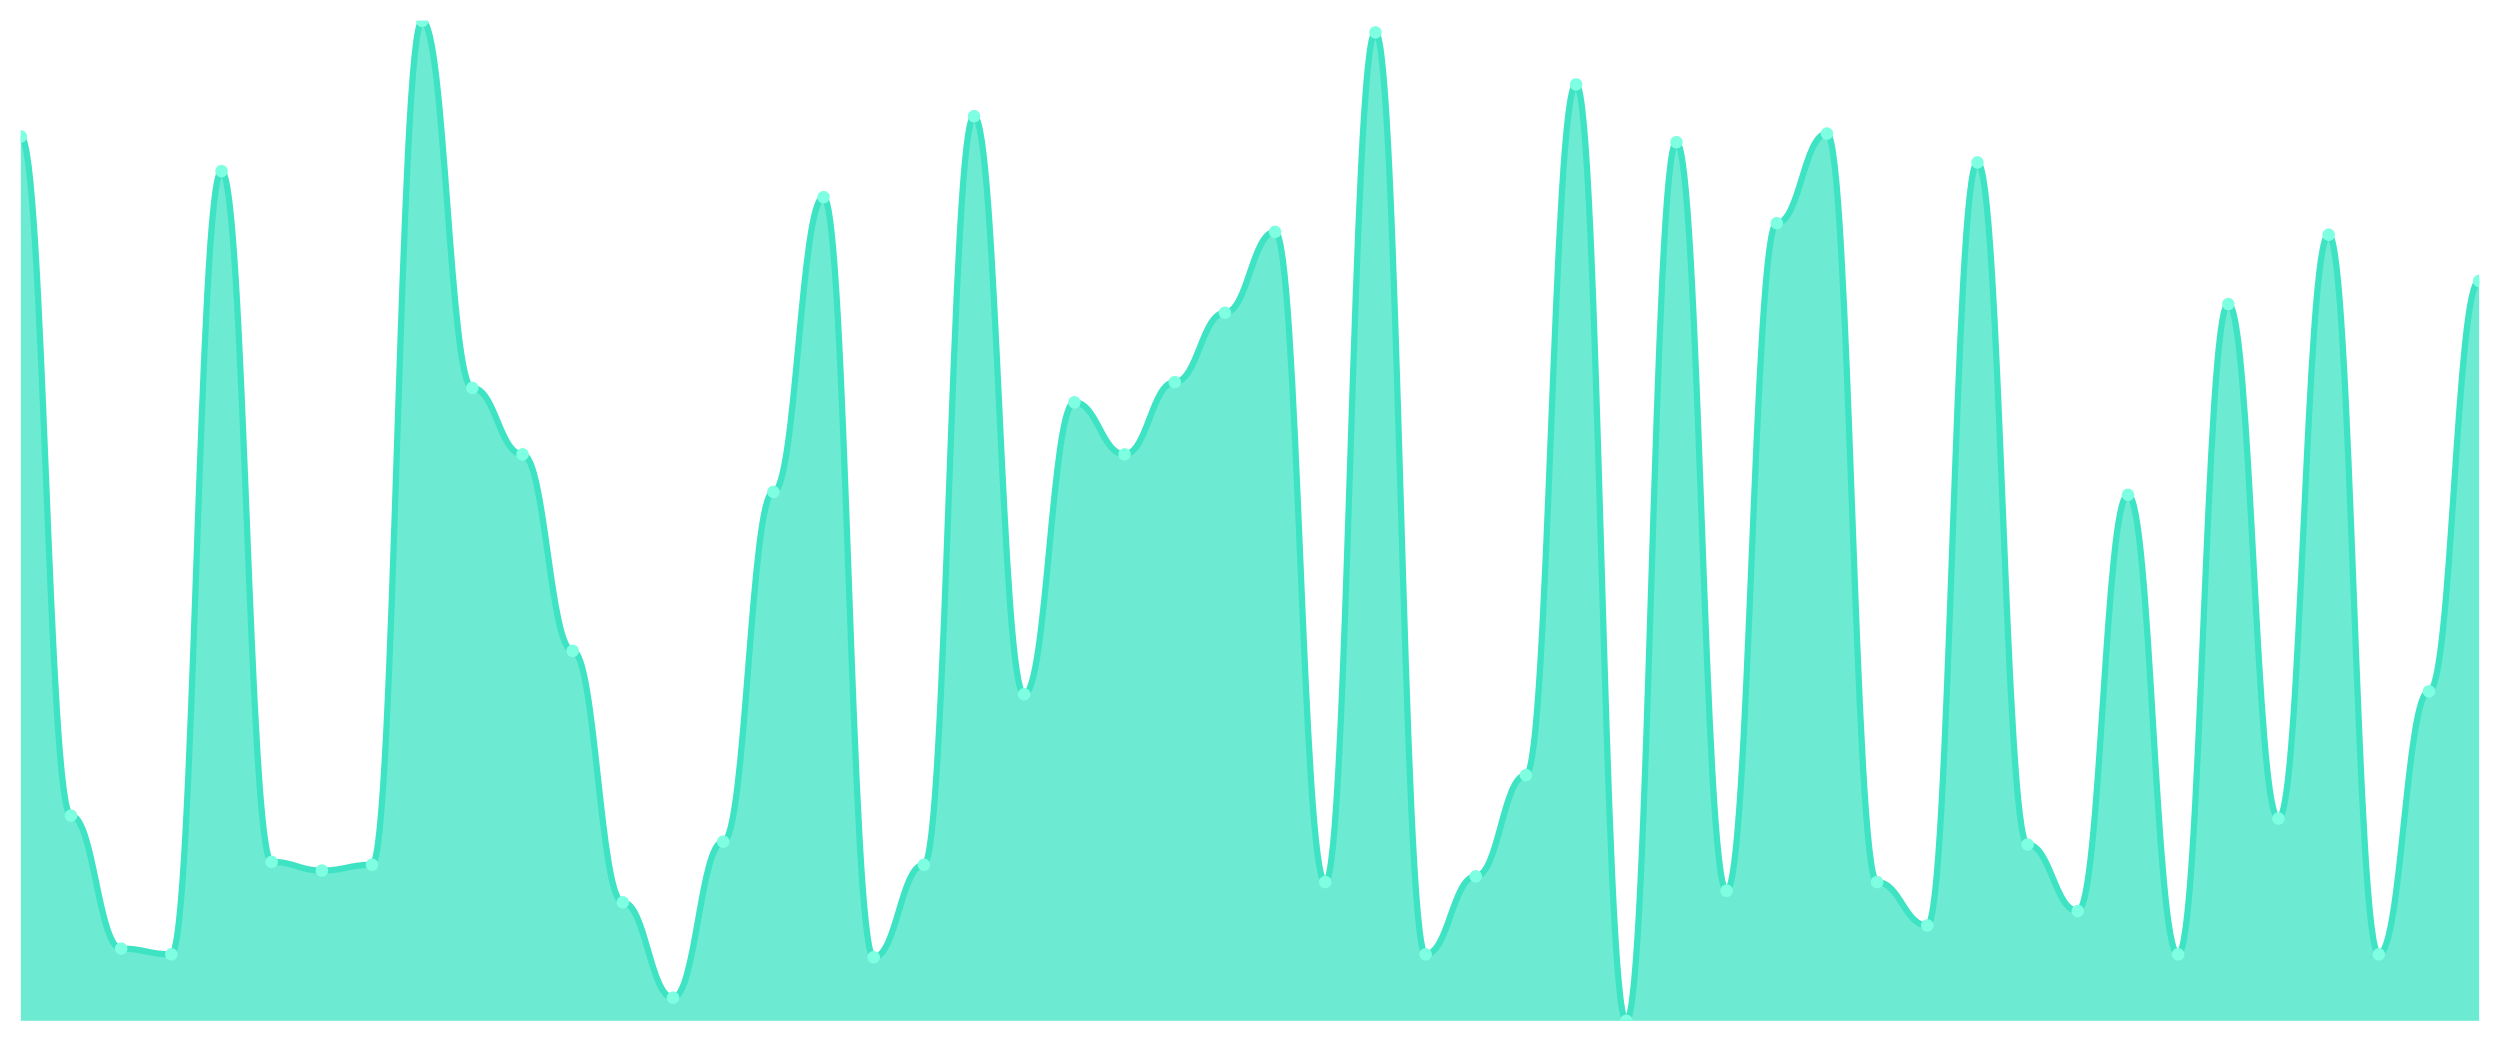
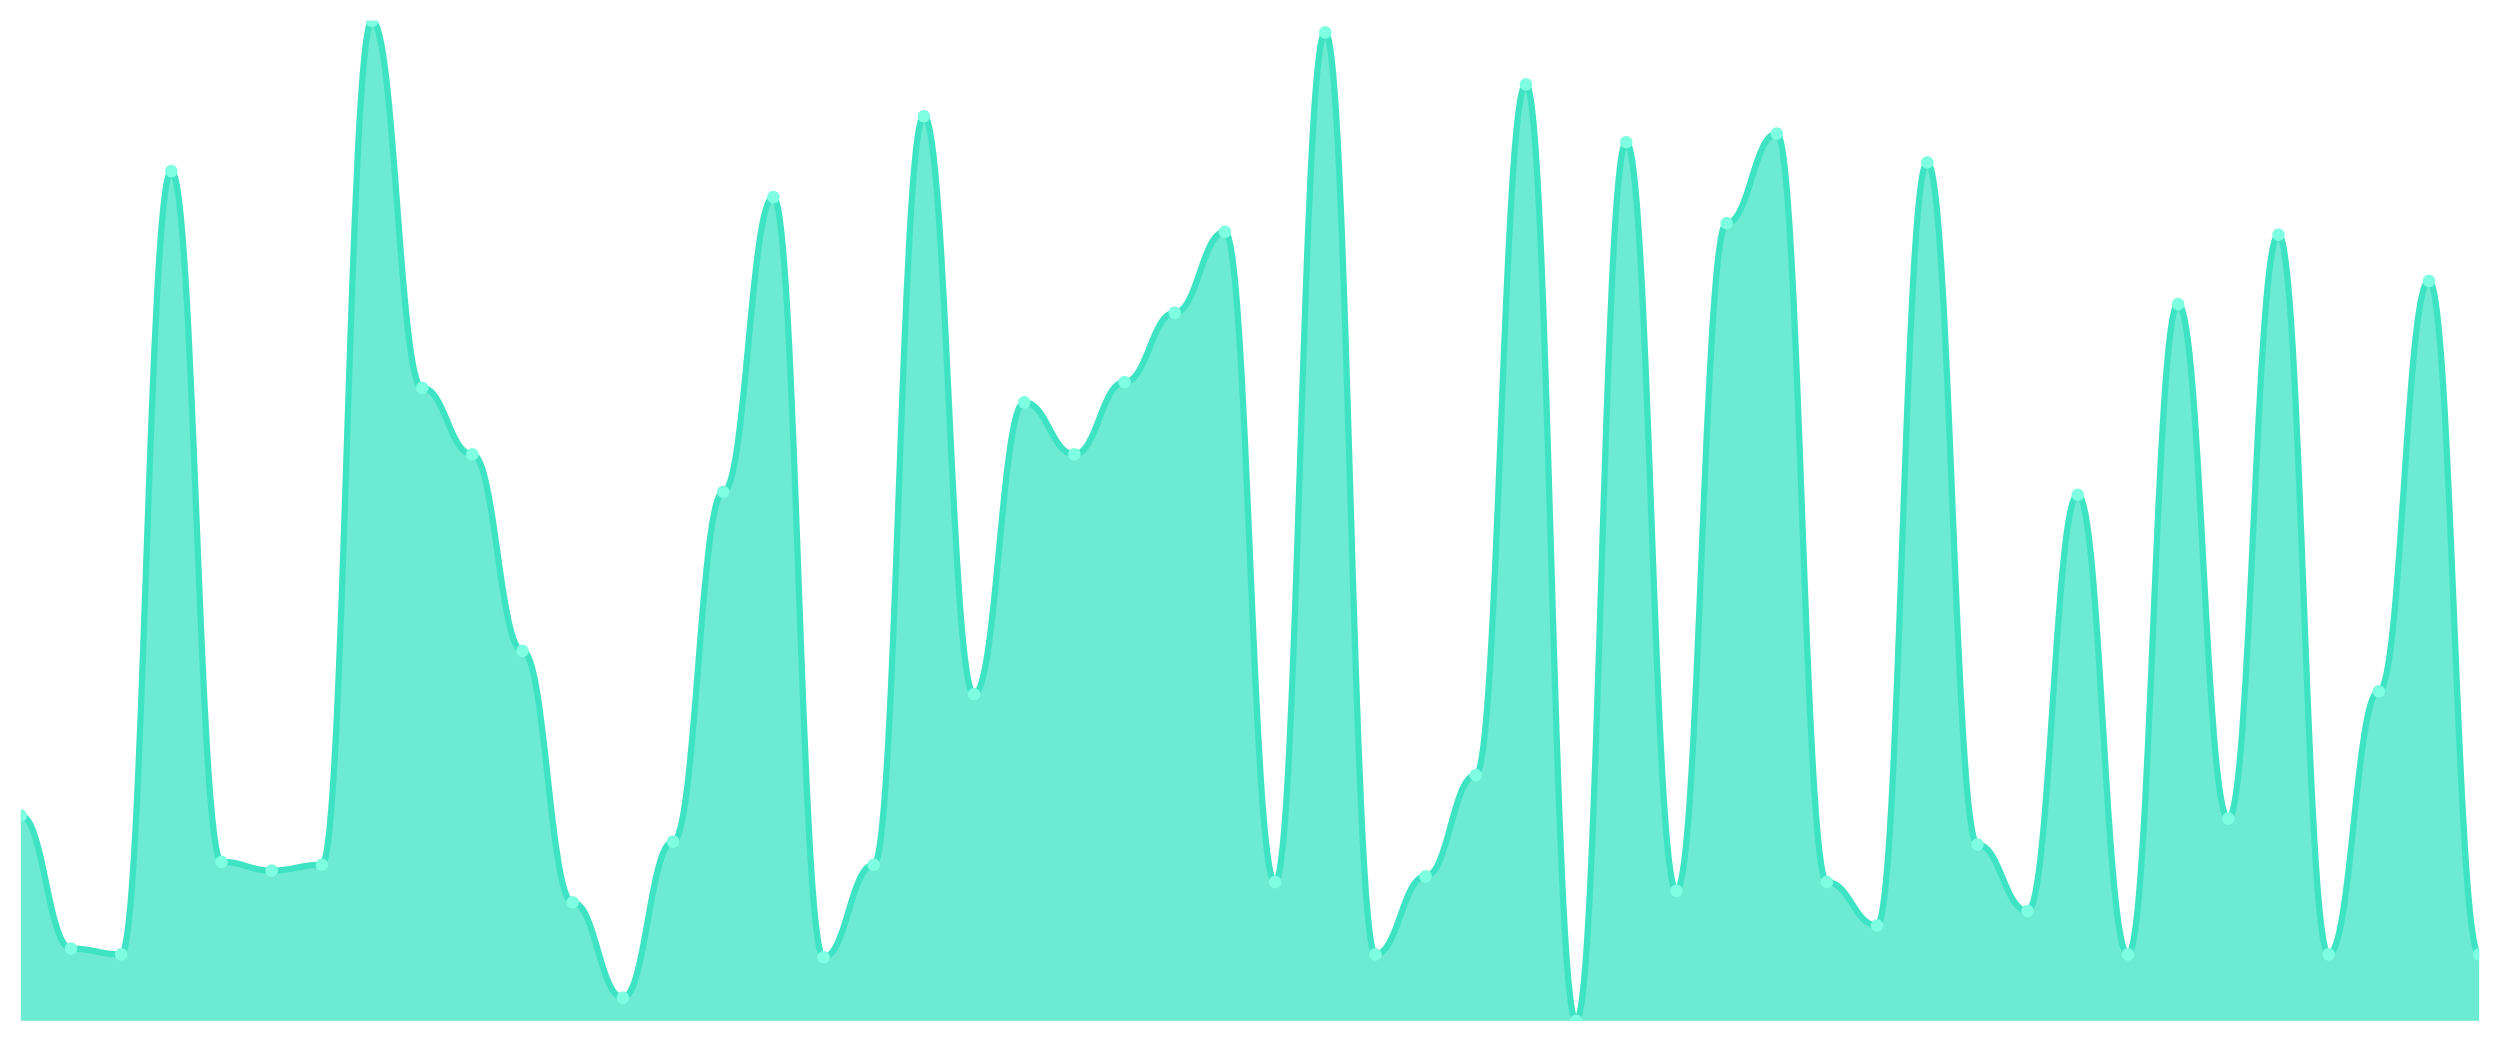
<svg xmlns="http://www.w3.org/2000/svg" viewBox="0 0 1200 500" width="1200" height="500">
  <defs>
    <clipPath id="c">
      <rect x="10" y="10" width="1180" height="480" />
    </clipPath>
  </defs>
  <rect width="1200" height="500" fill="none" />
  <g clip-path="url(#c)">
-     <path d="M 10,490 L 10,65.491 C 20.837,65.491 23.245,391.503 34.082,391.503 C 44.918,391.503 47.327,455.318 58.163,455.318 C 69,455.318 71.408,458.092 82.245,458.092 C 93.082,458.092 95.49,82.139 106.327,82.139 C 117.163,82.139 119.571,413.699 130.408,413.699 C 141.245,413.699 143.653,417.861 154.49,417.861 C 165.327,417.861 167.735,415.087 178.571,415.087 C 189.408,415.087 191.816,10 202.653,10 C 213.49,10 215.898,186.185 226.735,186.185 C 237.571,186.185 239.98,218.092 250.816,218.092 C 261.653,218.092 264.061,312.428 274.898,312.428 C 285.735,312.428 288.143,433.121 298.98,433.121 C 309.816,433.121 312.224,478.902 323.061,478.902 C 333.898,478.902 336.306,403.988 347.143,403.988 C 357.98,403.988 360.388,236.127 371.224,236.127 C 382.061,236.127 384.469,94.624 395.306,94.624 C 406.143,94.624 408.551,459.48 419.388,459.48 C 430.224,459.48 432.633,415.087 443.469,415.087 C 454.306,415.087 456.714,55.78 467.551,55.78 C 478.388,55.78 480.796,333.237 491.633,333.237 C 502.469,333.237 504.878,193.121 515.714,193.121 C 526.551,193.121 528.959,218.092 539.796,218.092 C 550.633,218.092 553.041,183.41 563.878,183.41 C 574.714,183.41 577.122,150.116 587.959,150.116 C 598.796,150.116 601.204,111.272 612.041,111.272 C 622.878,111.272 625.286,423.41 636.122,423.41 C 646.959,423.41 649.367,15.549 660.204,15.549 C 671.041,15.549 673.449,458.092 684.286,458.092 C 695.122,458.092 697.531,420.636 708.367,420.636 C 719.204,420.636 721.612,372.081 732.449,372.081 C 743.286,372.081 745.694,40.52 756.531,40.52 C 767.367,40.52 769.776,490 780.612,490 C 791.449,490 793.857,68.266 804.694,68.266 C 815.531,68.266 817.939,427.572 828.776,427.572 C 839.612,427.572 842.02,107.11 852.857,107.11 C 863.694,107.11 866.102,64.104 876.939,64.104 C 887.776,64.104 890.184,423.41 901.02,423.41 C 911.857,423.41 914.265,444.22 925.102,444.22 C 935.939,444.22 938.347,77.977 949.184,77.977 C 960.02,77.977 962.429,405.376 973.265,405.376 C 984.102,405.376 986.51,437.283 997.347,437.283 C 1008.184,437.283 1010.592,237.514 1021.429,237.514 C 1032.265,237.514 1034.673,458.092 1045.51,458.092 C 1056.347,458.092 1058.755,145.954 1069.592,145.954 C 1080.429,145.954 1082.837,392.89 1093.673,392.89 C 1104.51,392.89 1106.918,112.659 1117.755,112.659 C 1128.592,112.659 1131,458.092 1141.837,458.092 C 1152.673,458.092 1155.082,331.85 1165.918,331.85 C 1176.755,331.85 1179.163,134.855 1190,134.855 L 1190,490 Z" fill="rgba(61,227,195,0.75)" />
-     <path d="M 10,65.491 C 20.837,65.491 23.245,391.503 34.082,391.503 C 44.918,391.503 47.327,455.318 58.163,455.318 C 69,455.318 71.408,458.092 82.245,458.092 C 93.082,458.092 95.49,82.139 106.327,82.139 C 117.163,82.139 119.571,413.699 130.408,413.699 C 141.245,413.699 143.653,417.861 154.49,417.861 C 165.327,417.861 167.735,415.087 178.571,415.087 C 189.408,415.087 191.816,10 202.653,10 C 213.49,10 215.898,186.185 226.735,186.185 C 237.571,186.185 239.98,218.092 250.816,218.092 C 261.653,218.092 264.061,312.428 274.898,312.428 C 285.735,312.428 288.143,433.121 298.98,433.121 C 309.816,433.121 312.224,478.902 323.061,478.902 C 333.898,478.902 336.306,403.988 347.143,403.988 C 357.98,403.988 360.388,236.127 371.224,236.127 C 382.061,236.127 384.469,94.624 395.306,94.624 C 406.143,94.624 408.551,459.48 419.388,459.48 C 430.224,459.48 432.633,415.087 443.469,415.087 C 454.306,415.087 456.714,55.78 467.551,55.78 C 478.388,55.78 480.796,333.237 491.633,333.237 C 502.469,333.237 504.878,193.121 515.714,193.121 C 526.551,193.121 528.959,218.092 539.796,218.092 C 550.633,218.092 553.041,183.41 563.878,183.41 C 574.714,183.41 577.122,150.116 587.959,150.116 C 598.796,150.116 601.204,111.272 612.041,111.272 C 622.878,111.272 625.286,423.41 636.122,423.41 C 646.959,423.41 649.367,15.549 660.204,15.549 C 671.041,15.549 673.449,458.092 684.286,458.092 C 695.122,458.092 697.531,420.636 708.367,420.636 C 719.204,420.636 721.612,372.081 732.449,372.081 C 743.286,372.081 745.694,40.52 756.531,40.52 C 767.367,40.52 769.776,490 780.612,490 C 791.449,490 793.857,68.266 804.694,68.266 C 815.531,68.266 817.939,427.572 828.776,427.572 C 839.612,427.572 842.02,107.11 852.857,107.11 C 863.694,107.11 866.102,64.104 876.939,64.104 C 887.776,64.104 890.184,423.41 901.02,423.41 C 911.857,423.41 914.265,444.22 925.102,444.22 C 935.939,444.22 938.347,77.977 949.184,77.977 C 960.02,77.977 962.429,405.376 973.265,405.376 C 984.102,405.376 986.51,437.283 997.347,437.283 C 1008.184,437.283 1010.592,237.514 1021.429,237.514 C 1032.265,237.514 1034.673,458.092 1045.51,458.092 C 1056.347,458.092 1058.755,145.954 1069.592,145.954 C 1080.429,145.954 1082.837,392.89 1093.673,392.89 C 1104.51,392.89 1106.918,112.659 1117.755,112.659 C 1128.592,112.659 1131,458.092 1141.837,458.092 C 1152.673,458.092 1155.082,331.85 1165.918,331.85 C 1176.755,331.85 1179.163,134.855 1190,134.855" fill="none" stroke="#3de3c3" stroke-width="3" stroke-linecap="round" stroke-linejoin="round" />
-     <circle cx="10" cy="65.491" r="3" fill="#7fffe1" />
-     <circle cx="34.082" cy="391.503" r="3" fill="#7fffe1" />
-     <circle cx="58.163" cy="455.318" r="3" fill="#7fffe1" />
-     <circle cx="82.245" cy="458.092" r="3" fill="#7fffe1" />
-     <circle cx="106.327" cy="82.139" r="3" fill="#7fffe1" />
-     <circle cx="130.408" cy="413.699" r="3" fill="#7fffe1" />
-     <circle cx="154.49" cy="417.861" r="3" fill="#7fffe1" />
-     <circle cx="178.571" cy="415.087" r="3" fill="#7fffe1" />
-     <circle cx="202.653" cy="10" r="3" fill="#7fffe1" />
-     <circle cx="226.735" cy="186.185" r="3" fill="#7fffe1" />
-     <circle cx="250.816" cy="218.092" r="3" fill="#7fffe1" />
-     <circle cx="274.898" cy="312.428" r="3" fill="#7fffe1" />
-     <circle cx="298.98" cy="433.121" r="3" fill="#7fffe1" />
-     <circle cx="323.061" cy="478.902" r="3" fill="#7fffe1" />
-     <circle cx="347.143" cy="403.988" r="3" fill="#7fffe1" />
-     <circle cx="371.224" cy="236.127" r="3" fill="#7fffe1" />
-     <circle cx="395.306" cy="94.624" r="3" fill="#7fffe1" />
-     <circle cx="419.388" cy="459.48" r="3" fill="#7fffe1" />
-     <circle cx="443.469" cy="415.087" r="3" fill="#7fffe1" />
-     <circle cx="467.551" cy="55.78" r="3" fill="#7fffe1" />
-     <circle cx="491.633" cy="333.237" r="3" fill="#7fffe1" />
-     <circle cx="515.714" cy="193.121" r="3" fill="#7fffe1" />
-     <circle cx="539.796" cy="218.092" r="3" fill="#7fffe1" />
-     <circle cx="563.878" cy="183.41" r="3" fill="#7fffe1" />
-     <circle cx="587.959" cy="150.116" r="3" fill="#7fffe1" />
-     <circle cx="612.041" cy="111.272" r="3" fill="#7fffe1" />
-     <circle cx="636.122" cy="423.41" r="3" fill="#7fffe1" />
-     <circle cx="660.204" cy="15.549" r="3" fill="#7fffe1" />
-     <circle cx="684.286" cy="458.092" r="3" fill="#7fffe1" />
-     <circle cx="708.367" cy="420.636" r="3" fill="#7fffe1" />
-     <circle cx="732.449" cy="372.081" r="3" fill="#7fffe1" />
-     <circle cx="756.531" cy="40.52" r="3" fill="#7fffe1" />
-     <circle cx="780.612" cy="490" r="3" fill="#7fffe1" />
-     <circle cx="804.694" cy="68.266" r="3" fill="#7fffe1" />
-     <circle cx="828.776" cy="427.572" r="3" fill="#7fffe1" />
-     <circle cx="852.857" cy="107.11" r="3" fill="#7fffe1" />
-     <circle cx="876.939" cy="64.104" r="3" fill="#7fffe1" />
-     <circle cx="901.02" cy="423.41" r="3" fill="#7fffe1" />
-     <circle cx="925.102" cy="444.22" r="3" fill="#7fffe1" />
-     <circle cx="949.184" cy="77.977" r="3" fill="#7fffe1" />
-     <circle cx="973.265" cy="405.376" r="3" fill="#7fffe1" />
-     <circle cx="997.347" cy="437.283" r="3" fill="#7fffe1" />
-     <circle cx="1021.429" cy="237.514" r="3" fill="#7fffe1" />
-     <circle cx="1045.51" cy="458.092" r="3" fill="#7fffe1" />
-     <circle cx="1069.592" cy="145.954" r="3" fill="#7fffe1" />
-     <circle cx="1093.673" cy="392.89" r="3" fill="#7fffe1" />
-     <circle cx="1117.755" cy="112.659" r="3" fill="#7fffe1" />
-     <circle cx="1141.837" cy="458.092" r="3" fill="#7fffe1" />
-     <circle cx="1165.918" cy="331.85" r="3" fill="#7fffe1" />
-     <circle cx="1190" cy="134.855" r="3" fill="#7fffe1" />
+     <path d="M 10,490 L 10,391.503 C 20.837,391.503 23.245,455.318 34.082,455.318 C 44.918,455.318 47.327,458.092 58.163,458.092 C 69,458.092 71.408,82.139 82.245,82.139 C 93.082,82.139 95.49,413.699 106.327,413.699 C 117.163,413.699 119.571,417.861 130.408,417.861 C 141.245,417.861 143.653,415.087 154.49,415.087 C 165.327,415.087 167.735,10 178.571,10 C 189.408,10 191.816,186.185 202.653,186.185 C 213.49,186.185 215.898,218.092 226.735,218.092 C 237.571,218.092 239.98,312.428 250.816,312.428 C 261.653,312.428 264.061,433.121 274.898,433.121 C 285.735,433.121 288.143,478.902 298.98,478.902 C 309.816,478.902 312.224,403.988 323.061,403.988 C 333.898,403.988 336.306,236.127 347.143,236.127 C 357.98,236.127 360.388,94.624 371.224,94.624 C 382.061,94.624 384.469,459.48 395.306,459.48 C 406.143,459.48 408.551,415.087 419.388,415.087 C 430.224,415.087 432.633,55.78 443.469,55.78 C 454.306,55.78 456.714,333.237 467.551,333.237 C 478.388,333.237 480.796,193.121 491.633,193.121 C 502.469,193.121 504.878,218.092 515.714,218.092 C 526.551,218.092 528.959,183.41 539.796,183.41 C 550.633,183.41 553.041,150.116 563.878,150.116 C 574.714,150.116 577.122,111.272 587.959,111.272 C 598.796,111.272 601.204,423.41 612.041,423.41 C 622.878,423.41 625.286,15.549 636.122,15.549 C 646.959,15.549 649.367,458.092 660.204,458.092 C 671.041,458.092 673.449,420.636 684.286,420.636 C 695.122,420.636 697.531,372.081 708.367,372.081 C 719.204,372.081 721.612,40.52 732.449,40.52 C 743.286,40.52 745.694,490 756.531,490 C 767.367,490 769.776,68.266 780.612,68.266 C 791.449,68.266 793.857,427.572 804.694,427.572 C 815.531,427.572 817.939,107.11 828.776,107.11 C 839.612,107.11 842.02,64.104 852.857,64.104 C 863.694,64.104 866.102,423.41 876.939,423.41 C 887.776,423.41 890.184,444.22 901.02,444.22 C 911.857,444.22 914.265,77.977 925.102,77.977 C 935.939,77.977 938.347,405.376 949.184,405.376 C 960.02,405.376 962.429,437.283 973.265,437.283 C 984.102,437.283 986.51,237.514 997.347,237.514 C 1008.184,237.514 1010.592,458.092 1021.429,458.092 C 1032.265,458.092 1034.673,145.954 1045.51,145.954 C 1056.347,145.954 1058.755,392.89 1069.592,392.89 C 1080.429,392.89 1082.837,112.659 1093.673,112.659 C 1104.51,112.659 1106.918,458.092 1117.755,458.092 C 1128.592,458.092 1131,331.85 1141.837,331.85 C 1152.673,331.85 1155.082,134.855 1165.918,134.855 C 1176.755,134.855 1179.163,458.092 1190,458.092 L 1190,490 Z" fill="rgba(61,227,195,0.75)" />
+     <path d="M 10,391.503 C 20.837,391.503 23.245,455.318 34.082,455.318 C 44.918,455.318 47.327,458.092 58.163,458.092 C 69,458.092 71.408,82.139 82.245,82.139 C 93.082,82.139 95.49,413.699 106.327,413.699 C 117.163,413.699 119.571,417.861 130.408,417.861 C 141.245,417.861 143.653,415.087 154.49,415.087 C 165.327,415.087 167.735,10 178.571,10 C 189.408,10 191.816,186.185 202.653,186.185 C 213.49,186.185 215.898,218.092 226.735,218.092 C 237.571,218.092 239.98,312.428 250.816,312.428 C 261.653,312.428 264.061,433.121 274.898,433.121 C 285.735,433.121 288.143,478.902 298.98,478.902 C 309.816,478.902 312.224,403.988 323.061,403.988 C 333.898,403.988 336.306,236.127 347.143,236.127 C 357.98,236.127 360.388,94.624 371.224,94.624 C 382.061,94.624 384.469,459.48 395.306,459.48 C 406.143,459.48 408.551,415.087 419.388,415.087 C 430.224,415.087 432.633,55.78 443.469,55.78 C 454.306,55.78 456.714,333.237 467.551,333.237 C 478.388,333.237 480.796,193.121 491.633,193.121 C 502.469,193.121 504.878,218.092 515.714,218.092 C 526.551,218.092 528.959,183.41 539.796,183.41 C 550.633,183.41 553.041,150.116 563.878,150.116 C 574.714,150.116 577.122,111.272 587.959,111.272 C 598.796,111.272 601.204,423.41 612.041,423.41 C 622.878,423.41 625.286,15.549 636.122,15.549 C 646.959,15.549 649.367,458.092 660.204,458.092 C 671.041,458.092 673.449,420.636 684.286,420.636 C 695.122,420.636 697.531,372.081 708.367,372.081 C 719.204,372.081 721.612,40.52 732.449,40.52 C 743.286,40.52 745.694,490 756.531,490 C 767.367,490 769.776,68.266 780.612,68.266 C 791.449,68.266 793.857,427.572 804.694,427.572 C 815.531,427.572 817.939,107.11 828.776,107.11 C 839.612,107.11 842.02,64.104 852.857,64.104 C 863.694,64.104 866.102,423.41 876.939,423.41 C 887.776,423.41 890.184,444.22 901.02,444.22 C 911.857,444.22 914.265,77.977 925.102,77.977 C 935.939,77.977 938.347,405.376 949.184,405.376 C 960.02,405.376 962.429,437.283 973.265,437.283 C 984.102,437.283 986.51,237.514 997.347,237.514 C 1008.184,237.514 1010.592,458.092 1021.429,458.092 C 1032.265,458.092 1034.673,145.954 1045.51,145.954 C 1056.347,145.954 1058.755,392.89 1069.592,392.89 C 1080.429,392.89 1082.837,112.659 1093.673,112.659 C 1104.51,112.659 1106.918,458.092 1117.755,458.092 C 1128.592,458.092 1131,331.85 1141.837,331.85 C 1152.673,331.85 1155.082,134.855 1165.918,134.855 C 1176.755,134.855 1179.163,458.092 1190,458.092" fill="none" stroke="#3de3c3" stroke-width="3" stroke-linecap="round" stroke-linejoin="round" />
+     <circle cx="10" cy="391.503" r="3" fill="#7fffe1" />
+     <circle cx="34.082" cy="455.318" r="3" fill="#7fffe1" />
+     <circle cx="58.163" cy="458.092" r="3" fill="#7fffe1" />
+     <circle cx="82.245" cy="82.139" r="3" fill="#7fffe1" />
+     <circle cx="106.327" cy="413.699" r="3" fill="#7fffe1" />
+     <circle cx="130.408" cy="417.861" r="3" fill="#7fffe1" />
+     <circle cx="154.49" cy="415.087" r="3" fill="#7fffe1" />
+     <circle cx="178.571" cy="10" r="3" fill="#7fffe1" />
+     <circle cx="202.653" cy="186.185" r="3" fill="#7fffe1" />
+     <circle cx="226.735" cy="218.092" r="3" fill="#7fffe1" />
+     <circle cx="250.816" cy="312.428" r="3" fill="#7fffe1" />
+     <circle cx="274.898" cy="433.121" r="3" fill="#7fffe1" />
+     <circle cx="298.98" cy="478.902" r="3" fill="#7fffe1" />
+     <circle cx="323.061" cy="403.988" r="3" fill="#7fffe1" />
+     <circle cx="347.143" cy="236.127" r="3" fill="#7fffe1" />
+     <circle cx="371.224" cy="94.624" r="3" fill="#7fffe1" />
+     <circle cx="395.306" cy="459.48" r="3" fill="#7fffe1" />
+     <circle cx="419.388" cy="415.087" r="3" fill="#7fffe1" />
+     <circle cx="443.469" cy="55.78" r="3" fill="#7fffe1" />
+     <circle cx="467.551" cy="333.237" r="3" fill="#7fffe1" />
+     <circle cx="491.633" cy="193.121" r="3" fill="#7fffe1" />
+     <circle cx="515.714" cy="218.092" r="3" fill="#7fffe1" />
+     <circle cx="539.796" cy="183.41" r="3" fill="#7fffe1" />
+     <circle cx="563.878" cy="150.116" r="3" fill="#7fffe1" />
+     <circle cx="587.959" cy="111.272" r="3" fill="#7fffe1" />
+     <circle cx="612.041" cy="423.41" r="3" fill="#7fffe1" />
+     <circle cx="636.122" cy="15.549" r="3" fill="#7fffe1" />
+     <circle cx="660.204" cy="458.092" r="3" fill="#7fffe1" />
+     <circle cx="684.286" cy="420.636" r="3" fill="#7fffe1" />
+     <circle cx="708.367" cy="372.081" r="3" fill="#7fffe1" />
+     <circle cx="732.449" cy="40.52" r="3" fill="#7fffe1" />
+     <circle cx="756.531" cy="490" r="3" fill="#7fffe1" />
+     <circle cx="780.612" cy="68.266" r="3" fill="#7fffe1" />
+     <circle cx="804.694" cy="427.572" r="3" fill="#7fffe1" />
+     <circle cx="828.776" cy="107.11" r="3" fill="#7fffe1" />
+     <circle cx="852.857" cy="64.104" r="3" fill="#7fffe1" />
+     <circle cx="876.939" cy="423.41" r="3" fill="#7fffe1" />
+     <circle cx="901.02" cy="444.22" r="3" fill="#7fffe1" />
+     <circle cx="925.102" cy="77.977" r="3" fill="#7fffe1" />
+     <circle cx="949.184" cy="405.376" r="3" fill="#7fffe1" />
+     <circle cx="973.265" cy="437.283" r="3" fill="#7fffe1" />
+     <circle cx="997.347" cy="237.514" r="3" fill="#7fffe1" />
+     <circle cx="1021.429" cy="458.092" r="3" fill="#7fffe1" />
+     <circle cx="1045.51" cy="145.954" r="3" fill="#7fffe1" />
+     <circle cx="1069.592" cy="392.89" r="3" fill="#7fffe1" />
+     <circle cx="1093.673" cy="112.659" r="3" fill="#7fffe1" />
+     <circle cx="1117.755" cy="458.092" r="3" fill="#7fffe1" />
+     <circle cx="1141.837" cy="331.85" r="3" fill="#7fffe1" />
+     <circle cx="1165.918" cy="134.855" r="3" fill="#7fffe1" />
+     <circle cx="1190" cy="458.092" r="3" fill="#7fffe1" />
  </g>
</svg>
